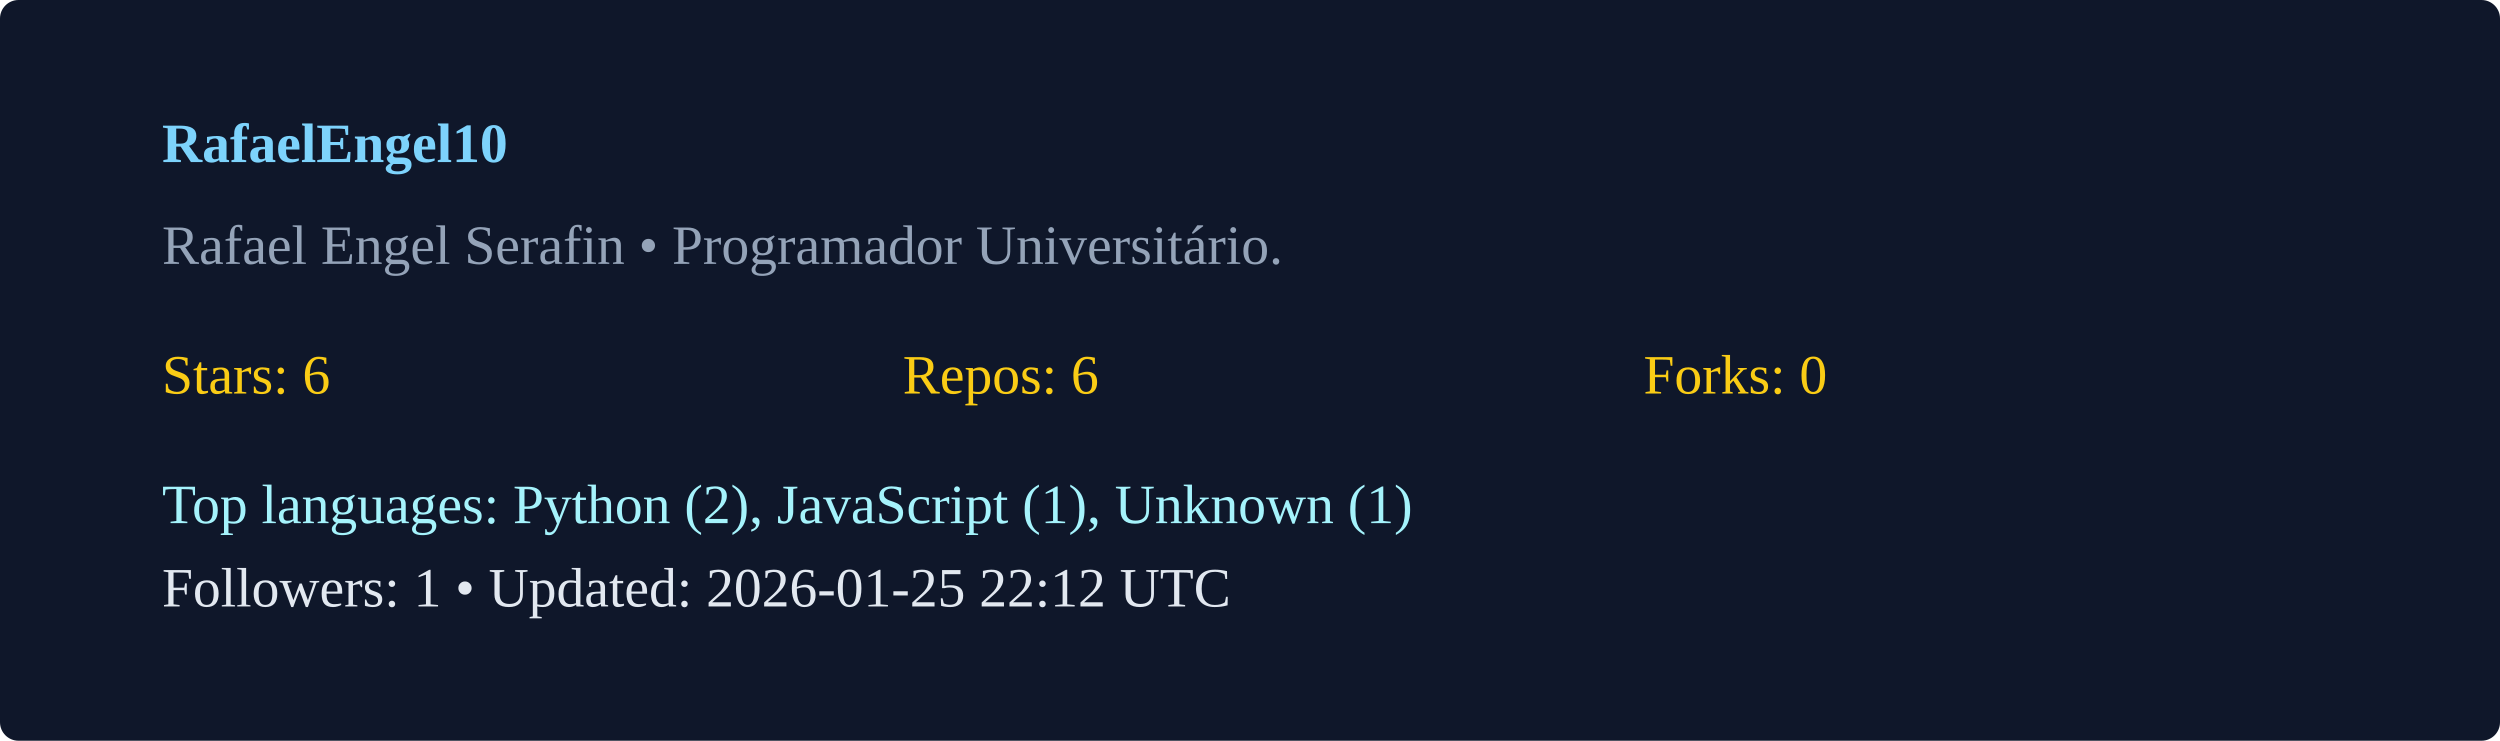
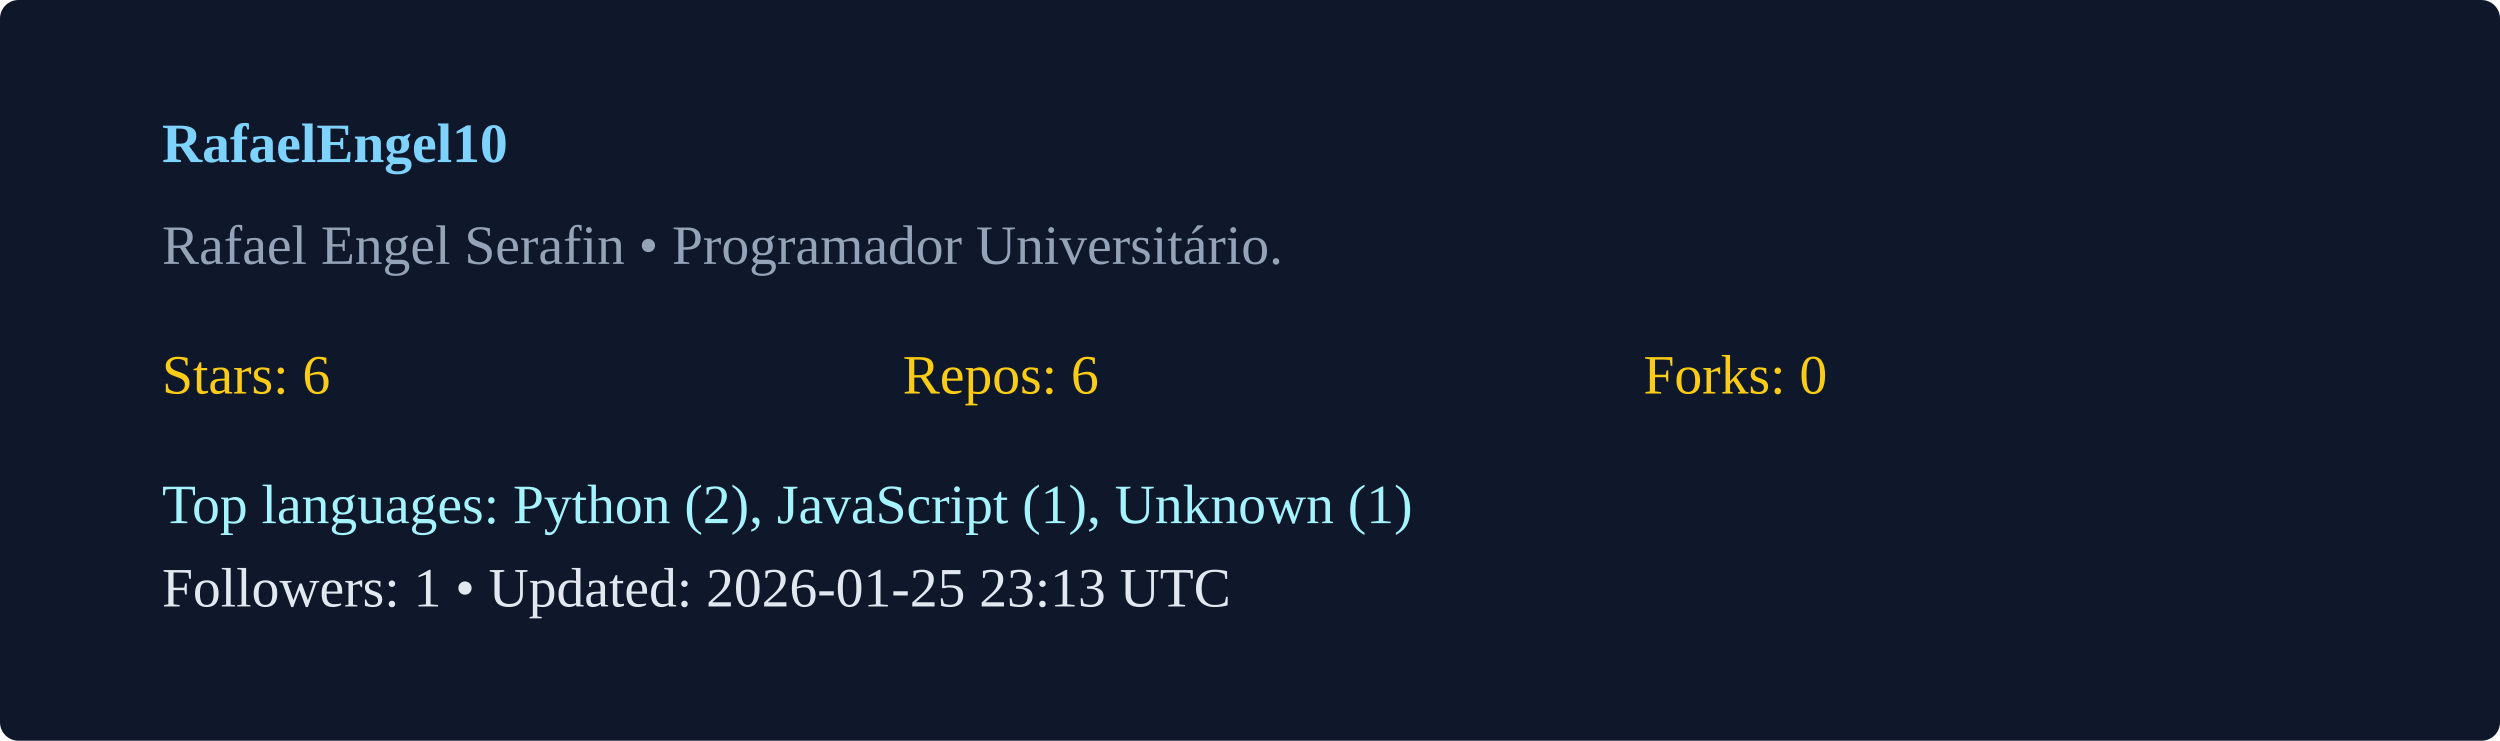
<svg xmlns="http://www.w3.org/2000/svg" width="540" height="160" viewBox="0 0 540 160">
  <rect width="100%" height="100%" rx="4" fill="#0f172a" />
  <g transform="translate(35,35)">
    <text x="0" y="0" fill="#7dd3fc" font-weight="600">RafaelEngel10</text>
    <text x="0" y="22" fill="#94a3b8">Rafael Engel Serafin  • Programador Universitário. </text>
    <g transform="translate(0,50)">
      <text x="0" y="0" fill="#facc15">Stars: 6</text>
      <text x="160" y="0" fill="#facc15">Repos: 6</text>
      <text x="320" y="0" fill="#facc15">Forks: 0</text>
      <text x="0" y="28" fill="#a5f3fc">Top languages: Python (2), JavaScript (1), Unknown (1)</text>
-       <text x="0" y="46" fill="#e2e8f0">Followers: 1 • Updated: 2026-01-25 22:12 UTC</text>
+       <text x="0" y="46" fill="#e2e8f0">Followers: 1 • Updated: 2026-01-25 23:13 UTC</text>
    </g>
  </g>
</svg>
